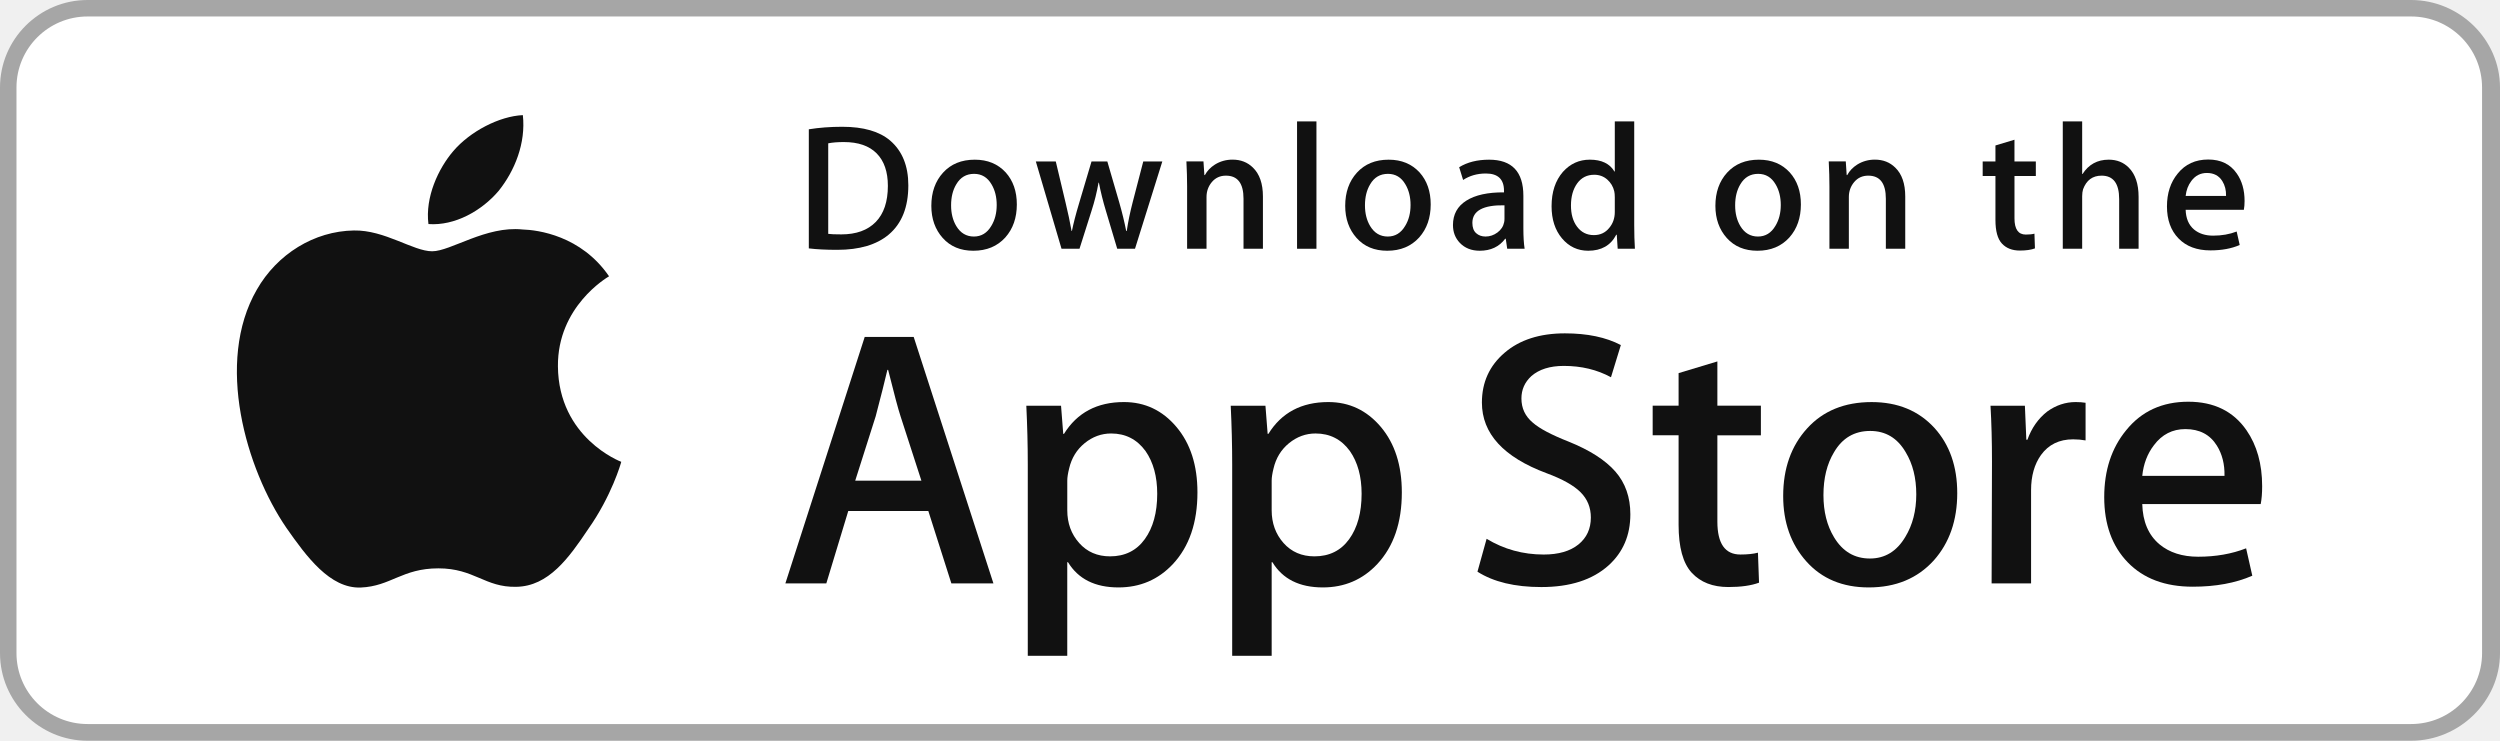
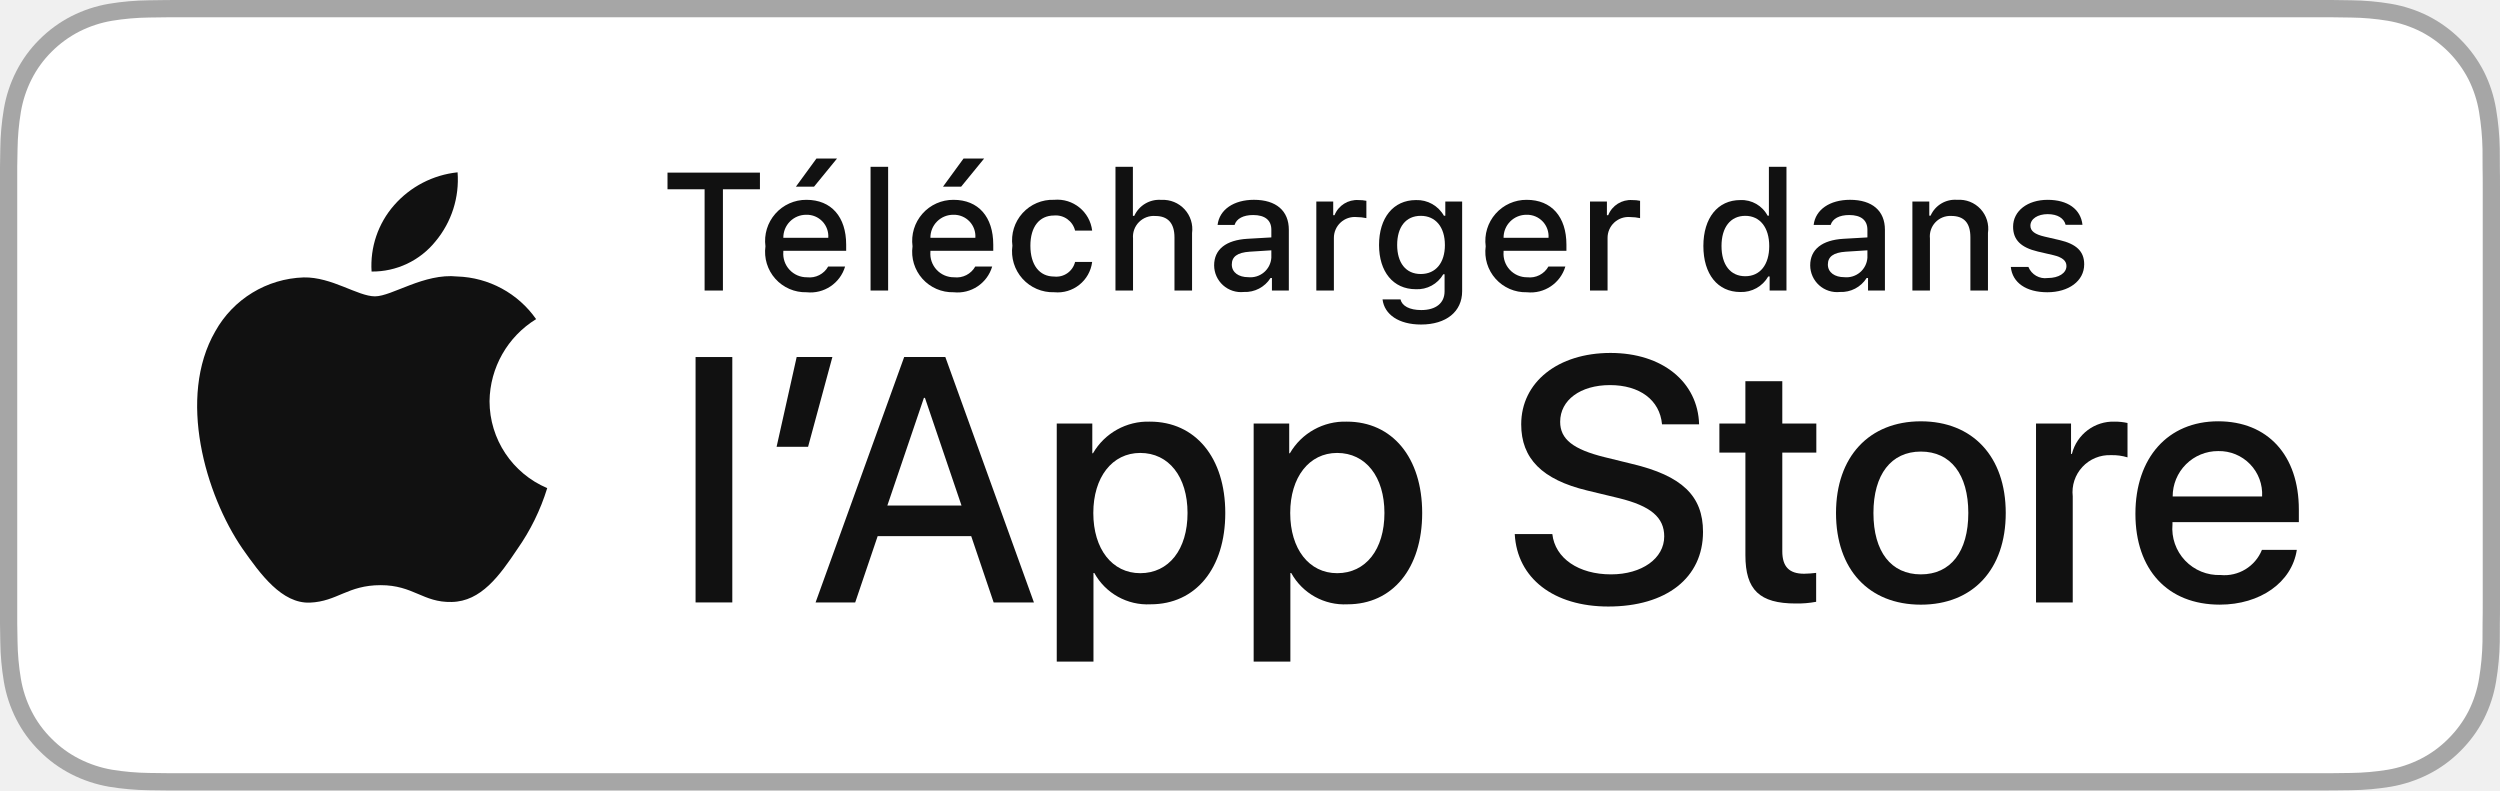
- <svg xmlns="http://www.w3.org/2000/svg" version="1.1" id="US_UK_Download_on_the_white" x="0px" y="0px" width="135px" height="40px" viewBox="0 0 135 40" enable-background="new 0 0 135 40" xml:space="preserve">
+ <svg xmlns="http://www.w3.org/2000/svg" id="livetype_white" width="126.508" height="40" viewBox="0 0 126.508 40">
  <g>
-     <path fill="#A6A6A6" d="M130.197,40H4.729C2.122,40,0,37.872,0,35.267V4.726C0,2.12,2.122,0,4.729,0h125.468   C132.803,0,135,2.12,135,4.726v30.541C135,37.872,132.803,40,130.197,40L130.197,40z" />
-     <path fill="#FFFFFF" d="M134.032,35.268c0,2.116-1.714,3.83-3.834,3.83H4.729c-2.119,0-3.839-1.714-3.839-3.83V4.725   c0-2.115,1.72-3.835,3.839-3.835h125.468c2.121,0,3.834,1.72,3.834,3.835L134.032,35.268L134.032,35.268z" />
    <g>
-       <g>
-         <path fill="#111111" d="M30.128,19.784c-0.029-3.223,2.639-4.791,2.761-4.864c-1.511-2.203-3.853-2.504-4.676-2.528     c-1.967-0.207-3.875,1.177-4.877,1.177c-1.022,0-2.565-1.157-4.228-1.123c-2.14,0.033-4.142,1.272-5.24,3.196     c-2.266,3.923-0.576,9.688,1.595,12.859c1.086,1.553,2.355,3.287,4.016,3.226c1.625-0.067,2.232-1.036,4.193-1.036     c1.943,0,2.513,1.036,4.207,0.997c1.744-0.028,2.842-1.56,3.89-3.127c1.255-1.78,1.759-3.533,1.779-3.623     C33.507,24.924,30.161,23.647,30.128,19.784z" />
-         <path fill="#111111" d="M26.928,10.306c0.874-1.093,1.472-2.58,1.306-4.089c-1.265,0.056-2.847,0.875-3.758,1.944     c-0.806,0.942-1.526,2.486-1.34,3.938C24.557,12.205,26.016,11.382,26.928,10.306z" />
+       <path d="M116.978,0H9.535c-.367,0-.729,0-1.095.002-.306.002-.61.008-.919.013A13.215,13.215,0,0,0,5.517.191a6.665,6.665,0,0,0-1.901.627A6.438,6.438,0,0,0,1.998,1.997,6.258,6.258,0,0,0,.819,3.618a6.601,6.601,0,0,0-.625,1.903,12.993,12.993,0,0,0-.179,2.002C.006,7.83.005,8.138,0,8.444V31.559c.005.31.006.611.015.922a12.992,12.992,0,0,0,.179,2.002,6.588,6.588,0,0,0,.625,1.904A6.208,6.208,0,0,0,1.998,38.001a6.274,6.274,0,0,0,1.619,1.179,6.701,6.701,0,0,0,1.901.631,13.455,13.455,0,0,0,2.004.177c.309.007.613.011.919.011C8.806,40,9.168,40,9.535,40H116.978c.359,0,.725,0,1.084-.002.305,0,.617-.004.922-.011a13.279,13.279,0,0,0,2-.177,6.804,6.804,0,0,0,1.908-.631,6.277,6.277,0,0,0,1.617-1.179,6.395,6.395,0,0,0,1.182-1.614,6.604,6.604,0,0,0,.619-1.904,13.506,13.506,0,0,0,.186-2.002c.004-.311.004-.611.004-.922.008-.363.008-.725.008-1.094V9.536c0-.366,0-.729-.008-1.092,0-.307,0-.614-.004-.921a13.507,13.507,0,0,0-.186-2.002,6.618,6.618,0,0,0-.619-1.903,6.466,6.466,0,0,0-2.799-2.8,6.768,6.768,0,0,0-1.908-.627,13.044,13.044,0,0,0-2-.177c-.305-.005-.617-.011-.922-.013-.359-.002-.725-.002-1.084-.002Z" style="fill: #a6a6a6" />
+       <path style="fill:#ffffff" d="M8.445,39.125c-.305,0-.602-.004-.904-.011a12.687,12.687,0,0,1-1.869-.163,5.884,5.884,0,0,1-1.657-.548,5.406,5.406,0,0,1-1.397-1.017,5.321,5.321,0,0,1-1.021-1.397,5.722,5.722,0,0,1-.543-1.657,12.414,12.414,0,0,1-.167-1.875c-.006-.211-.015-.913-.015-.913V8.444S.882,7.753.888,7.55a12.371,12.371,0,0,1,.166-1.872,5.756,5.756,0,0,1,.543-1.662A5.374,5.374,0,0,1,2.612,2.618,5.566,5.566,0,0,1,4.014,1.595a5.823,5.823,0,0,1,1.653-.544A12.586,12.586,0,0,1,7.543.887L8.445.875h109.612l.913.013a12.385,12.385,0,0,1,1.858.163,5.938,5.938,0,0,1,1.671.548,5.594,5.594,0,0,1,2.415,2.42,5.763,5.763,0,0,1,.535,1.649,12.995,12.995,0,0,1,.174,1.887c.003.283.003.587.003.89.008.375.008.732.008,1.092V30.465c0,.363,0,.718-.008,1.075,0,.325,0,.623-.004.93a12.731,12.731,0,0,1-.171,1.853,5.739,5.739,0,0,1-.54,1.67,5.48,5.48,0,0,1-1.016,1.386,5.413,5.413,0,0,1-1.399,1.022,5.862,5.862,0,0,1-1.668.55,12.542,12.542,0,0,1-1.869.163c-.293.007-.6.011-.897.011l-1.084.002Z" />
+     </g>
+     <g>
+       <g id="_Group_" data-name="&lt;Group&gt;">
+         <g id="_Group_2" data-name="&lt;Group&gt;">
+           <g id="_Group_3" data-name="&lt;Group&gt;">
+             <path id="_Path_" data-name="&lt;Path&gt;" d="M24.772,20.301a4.949,4.949,0,0,1,2.357-4.152,5.066,5.066,0,0,0-3.991-2.158c-1.679-.176-3.307,1.005-4.163,1.005-.872,0-2.19-.987-3.608-.958a5.315,5.315,0,0,0-4.473,2.728c-1.934,3.348-.491,8.269,1.361,10.976.927,1.325,2.01,2.806,3.428,2.753,1.387-.058,1.905-.884,3.579-.884,1.659,0,2.145.884,3.591.851,1.488-.024,2.426-1.331,3.321-2.669A10.962,10.962,0,0,0,27.691,24.7,4.782,4.782,0,0,1,24.772,20.301Z" style="fill:#111111" />
+             <path id="_Path_2" data-name="&lt;Path&gt;" d="M22.04,12.211a4.872,4.872,0,0,0,1.115-3.491,4.957,4.957,0,0,0-3.208,1.66,4.636,4.636,0,0,0-1.144,3.361A4.099,4.099,0,0,0,22.04,12.211Z" style="fill:#111111" />
+           </g>
+         </g>
+       </g>
+       <g id="_Group_4" data-name="&lt;Group&gt;">
+         <g>
+           <path d="M35.655,14.702V9.578h-1.877V8.735h4.677v.843H36.582v5.124Z" style="fill:#111111" />
+           <path d="M42.765,13.486a1.828,1.828,0,0,1-1.951,1.303,2.045,2.045,0,0,1-2.08-2.324,2.077,2.077,0,0,1,2.076-2.353c1.253,0,2.009.856,2.009,2.27v.31H39.639v.05a1.19,1.19,0,0,0,1.199,1.29,1.079,1.079,0,0,0,1.071-.546Zm-3.126-1.451H41.913a1.086,1.086,0,0,0-1.108-1.167A1.152,1.152,0,0,0,39.639,12.035ZM40.275,9.446l1.038-1.422h1.042L41.193,9.446Z" style="fill:#111111" />
+           <path d="M44.053,8.441h.889v6.261h-.889Z" style="fill:#111111" />
+           <path d="M50.208,13.486a1.828,1.828,0,0,1-1.951,1.303,2.045,2.045,0,0,1-2.08-2.324,2.077,2.077,0,0,1,2.076-2.353c1.253,0,2.009.856,2.009,2.27v.31H47.082v.05a1.19,1.19,0,0,0,1.199,1.29,1.079,1.079,0,0,0,1.071-.546Zm-3.126-1.451h2.274a1.086,1.086,0,0,0-1.108-1.167A1.152,1.152,0,0,0,47.082,12.035Zm.637-2.589,1.038-1.422h1.042L48.637,9.446Z" style="fill:#111111" />
+           <path d="M54.403,11.67a1.005,1.005,0,0,0-1.063-.765c-.744,0-1.199.57-1.199,1.53,0,.976.459,1.559,1.199,1.559a.979.979,0,0,0,1.063-.74h.864a1.762,1.762,0,0,1-1.923,1.534,2.068,2.068,0,0,1-2.113-2.353,2.053,2.053,0,0,1,2.108-2.324,1.777,1.777,0,0,1,1.928,1.559Z" style="fill:#111111" />
+           <path d="M56.447,8.441h.881v2.481h.07a1.386,1.386,0,0,1,1.373-.807,1.483,1.483,0,0,1,1.551,1.679v2.907h-.89v-2.688c0-.719-.335-1.083-.963-1.083a1.052,1.052,0,0,0-1.134,1.142v2.63h-.889Z" style="fill:#111111" />
+           <path d="M61.439,13.428c0-.811.604-1.278,1.675-1.344l1.22-.07V11.625c0-.476-.314-.744-.922-.744-.496,0-.84.182-.938.5h-.86c.091-.773.818-1.27,1.84-1.27,1.129,0,1.765.562,1.765,1.513v3.077h-.855v-.633H64.293a1.515,1.515,0,0,1-1.353.707A1.36,1.36,0,0,1,61.439,13.428Zm2.895-.385V12.667l-1.1.07c-.62.042-.901.252-.901.649,0,.405.352.641.835.641A1.062,1.062,0,0,0,64.334,13.043Z" style="fill:#111111" />
+           <path d="M66.61,10.199h.855v.69h.066a1.221,1.221,0,0,1,1.216-.765,1.868,1.868,0,0,1,.396.037v.877a2.434,2.434,0,0,0-.496-.054A1.055,1.055,0,0,0,67.499,12.043v2.659h-.889Z" style="fill:#111111" />
+           <path d="M69.961,15.152h.909c.075.327.451.538,1.051.538.74,0,1.179-.352,1.179-.947v-.864H73.034a1.514,1.514,0,0,1-1.39.756c-1.149,0-1.86-.889-1.86-2.237,0-1.373.719-2.274,1.869-2.274a1.56,1.56,0,0,1,1.414.794h.07v-.719h.852v4.54c0,1.03-.807,1.683-2.08,1.683C70.784,16.422,70.056,15.917,69.961,15.152Zm3.155-2.758c0-.897-.464-1.472-1.221-1.472-.765,0-1.194.575-1.194,1.472,0,.897.43,1.472,1.194,1.472C72.658,13.866,73.117,13.296,73.117,12.394Z" style="fill:#111111" />
+           <path d="M79.212,13.486a1.828,1.828,0,0,1-1.951,1.303,2.045,2.045,0,0,1-2.08-2.324,2.077,2.077,0,0,1,2.076-2.353c1.253,0,2.009.856,2.009,2.27v.31H76.086v.05a1.19,1.19,0,0,0,1.199,1.29,1.079,1.079,0,0,0,1.071-.546Zm-3.126-1.451h2.274a1.086,1.086,0,0,0-1.108-1.167A1.152,1.152,0,0,0,76.086,12.035Z" style="fill:#111111" />
+           <path d="M80.459,10.199H81.315v.69h.066a1.221,1.221,0,0,1,1.216-.765,1.868,1.868,0,0,1,.396.037v.877a2.434,2.434,0,0,0-.496-.054A1.055,1.055,0,0,0,81.348,12.043v2.659h-.889Z" style="fill:#111111" />
+           <path d="M86.196,12.448c0-1.423.731-2.324,1.869-2.324a1.484,1.484,0,0,1,1.381.79h.066V8.441h.889v6.261h-.852v-.711H89.479a1.563,1.563,0,0,1-1.414.786C86.919,14.776,86.196,13.875,86.196,12.448Zm.918,0c0,.955.45,1.53,1.203,1.53.749,0,1.212-.583,1.212-1.526,0-.938-.468-1.53-1.212-1.53C87.569,10.922,87.114,11.501,87.114,12.448Z" style="fill:#111111" />
+           <path d="M91.602,13.428c0-.811.604-1.278,1.675-1.344l1.22-.07V11.625c0-.476-.314-.744-.922-.744-.496,0-.84.182-.938.5h-.86c.091-.773.818-1.27,1.84-1.27,1.129,0,1.766.562,1.766,1.513v3.077h-.855v-.633h-.07a1.515,1.515,0,0,1-1.353.707A1.36,1.36,0,0,1,91.602,13.428Zm2.895-.385V12.667L93.397,12.737c-.62.042-.901.252-.901.649,0,.405.352.641.835.641A1.062,1.062,0,0,0,94.497,13.043Z" style="fill:#111111" />
+           <path d="M96.773,10.199h.855v.715h.066a1.348,1.348,0,0,1,1.344-.802,1.465,1.465,0,0,1,1.559,1.675v2.915h-.889V12.01c0-.724-.314-1.083-.972-1.083a1.033,1.033,0,0,0-1.075,1.141v2.634H96.773Z" style="fill:#111111" />
+           <path d="M103.618,10.112c1.013,0,1.675.471,1.762,1.265h-.853c-.082-.331-.405-.541-.909-.541-.496,0-.873.235-.873.587,0,.269.228.438.716.55l.748.173c.856.199,1.258.567,1.258,1.229,0,.848-.79,1.414-1.865,1.414-1.071,0-1.77-.484-1.849-1.282h.89a.914.914,0,0,0,.979.562c.554,0,.947-.248.947-.608,0-.269-.211-.442-.662-.55l-.785-.182c-.856-.203-1.253-.587-1.253-1.257C101.869,10.674,102.6,10.112,103.618,10.112Z" style="fill:#111111" />
+         </g>
      </g>
    </g>
    <g>
-       <path fill="#111111" d="M53.645,31.504h-2.271l-1.244-3.909h-4.324l-1.185,3.909h-2.211l4.284-13.308h2.646L53.645,31.504z     M49.755,25.955L48.63,22.48c-0.119-0.355-0.342-1.191-0.671-2.507h-0.04c-0.131,0.566-0.342,1.402-0.632,2.507l-1.105,3.475    H49.755z" />
-       <path fill="#111111" d="M64.662,26.588c0,1.632-0.441,2.922-1.323,3.869c-0.79,0.843-1.771,1.264-2.942,1.264    c-1.264,0-2.172-0.454-2.725-1.362h-0.04v5.055h-2.132V25.067c0-1.026-0.027-2.079-0.079-3.159h1.875l0.119,1.521h0.04    c0.711-1.146,1.79-1.718,3.238-1.718c1.132,0,2.077,0.447,2.833,1.342C64.284,23.949,64.662,25.127,64.662,26.588z M62.49,26.666    c0-0.934-0.21-1.704-0.632-2.31c-0.461-0.632-1.08-0.948-1.856-0.948c-0.526,0-1.004,0.176-1.431,0.523    c-0.428,0.35-0.708,0.807-0.839,1.373c-0.066,0.264-0.099,0.48-0.099,0.65v1.6c0,0.698,0.214,1.287,0.642,1.768    s0.984,0.721,1.668,0.721c0.803,0,1.428-0.31,1.875-0.928C62.266,28.496,62.49,27.68,62.49,26.666z" />
-       <path fill="#111111" d="M75.699,26.588c0,1.632-0.441,2.922-1.324,3.869c-0.789,0.843-1.77,1.264-2.941,1.264    c-1.264,0-2.172-0.454-2.724-1.362H68.67v5.055h-2.132V25.067c0-1.026-0.027-2.079-0.079-3.159h1.875l0.119,1.521h0.04    c0.71-1.146,1.789-1.718,3.238-1.718c1.131,0,2.076,0.447,2.834,1.342C75.32,23.949,75.699,25.127,75.699,26.588z M73.527,26.666    c0-0.934-0.211-1.704-0.633-2.31c-0.461-0.632-1.078-0.948-1.855-0.948c-0.527,0-1.004,0.176-1.432,0.523    c-0.428,0.35-0.707,0.807-0.838,1.373c-0.065,0.264-0.099,0.48-0.099,0.65v1.6c0,0.698,0.214,1.287,0.64,1.768    c0.428,0.48,0.984,0.721,1.67,0.721c0.803,0,1.428-0.31,1.875-0.928C73.303,28.496,73.527,27.68,73.527,26.666z" />
-       <path fill="#111111" d="M88.039,27.772c0,1.132-0.393,2.053-1.182,2.764c-0.867,0.777-2.074,1.165-3.625,1.165    c-1.432,0-2.58-0.276-3.449-0.829l0.494-1.777c0.936,0.566,1.963,0.85,3.082,0.85c0.803,0,1.428-0.182,1.877-0.544    c0.447-0.362,0.67-0.848,0.67-1.454c0-0.54-0.184-0.995-0.553-1.364c-0.367-0.369-0.98-0.712-1.836-1.029    c-2.33-0.869-3.494-2.142-3.494-3.816c0-1.094,0.408-1.991,1.225-2.689c0.814-0.699,1.9-1.048,3.258-1.048    c1.211,0,2.217,0.211,3.02,0.632l-0.533,1.738c-0.75-0.408-1.598-0.612-2.547-0.612c-0.75,0-1.336,0.185-1.756,0.553    c-0.355,0.329-0.533,0.73-0.533,1.205c0,0.526,0.203,0.961,0.611,1.303c0.355,0.316,1,0.658,1.936,1.027    c1.145,0.461,1.986,1,2.527,1.618C87.77,26.081,88.039,26.852,88.039,27.772z" />
-       <path fill="#111111" d="M95.088,23.508h-2.35v4.659c0,1.185,0.414,1.777,1.244,1.777c0.381,0,0.697-0.033,0.947-0.099l0.059,1.619    c-0.42,0.157-0.973,0.236-1.658,0.236c-0.842,0-1.5-0.257-1.975-0.77c-0.473-0.514-0.711-1.376-0.711-2.587v-4.837h-1.4v-1.6h1.4    v-1.757l2.094-0.632v2.389h2.35V23.508z" />
-       <path fill="#111111" d="M105.691,26.627c0,1.475-0.422,2.686-1.264,3.633c-0.883,0.975-2.055,1.461-3.516,1.461    c-1.408,0-2.529-0.467-3.365-1.401s-1.254-2.113-1.254-3.534c0-1.487,0.43-2.705,1.293-3.652c0.861-0.948,2.023-1.422,3.484-1.422    c1.408,0,2.541,0.467,3.396,1.402C105.283,24.021,105.691,25.192,105.691,26.627z M103.479,26.696    c0-0.885-0.189-1.644-0.572-2.277c-0.447-0.766-1.086-1.148-1.914-1.148c-0.857,0-1.508,0.383-1.955,1.148    c-0.383,0.634-0.572,1.405-0.572,2.317c0,0.885,0.189,1.644,0.572,2.276c0.461,0.766,1.105,1.148,1.936,1.148    c0.814,0,1.453-0.39,1.914-1.168C103.281,28.347,103.479,27.58,103.479,26.696z" />
-       <path fill="#111111" d="M112.621,23.783c-0.211-0.039-0.436-0.059-0.672-0.059c-0.75,0-1.33,0.283-1.738,0.85    c-0.355,0.5-0.533,1.132-0.533,1.895v5.035h-2.131l0.02-6.574c0-1.106-0.027-2.113-0.08-3.021h1.857l0.078,1.836h0.059    c0.225-0.631,0.58-1.139,1.066-1.52c0.475-0.343,0.988-0.514,1.541-0.514c0.197,0,0.375,0.014,0.533,0.039V23.783z" />
-       <path fill="#111111" d="M122.156,26.252c0,0.382-0.025,0.704-0.078,0.967h-6.396c0.025,0.948,0.334,1.673,0.928,2.173    c0.539,0.447,1.236,0.671,2.092,0.671c0.947,0,1.811-0.151,2.588-0.454l0.334,1.48c-0.908,0.396-1.98,0.593-3.217,0.593    c-1.488,0-2.656-0.438-3.506-1.313c-0.848-0.875-1.273-2.05-1.273-3.524c0-1.447,0.395-2.652,1.186-3.613    c0.828-1.026,1.947-1.539,3.355-1.539c1.383,0,2.43,0.513,3.141,1.539C121.873,24.047,122.156,25.055,122.156,26.252z     M120.123,25.699c0.014-0.632-0.125-1.178-0.414-1.639c-0.369-0.593-0.936-0.889-1.699-0.889c-0.697,0-1.264,0.289-1.697,0.869    c-0.355,0.461-0.566,1.014-0.631,1.658H120.123z" />
-     </g>
-     <g>
-       <g>
-         <path fill="#111111" d="M49.05,10.009c0,1.177-0.353,2.063-1.058,2.658c-0.653,0.549-1.581,0.824-2.783,0.824     c-0.596,0-1.106-0.026-1.533-0.078V6.982c0.557-0.09,1.157-0.136,1.805-0.136c1.145,0,2.008,0.249,2.59,0.747     C48.723,8.156,49.05,8.961,49.05,10.009z M47.945,10.038c0-0.763-0.202-1.348-0.606-1.756c-0.404-0.407-0.994-0.611-1.771-0.611     c-0.33,0-0.611,0.022-0.844,0.068v4.889c0.129,0.02,0.365,0.029,0.708,0.029c0.802,0,1.421-0.223,1.857-0.669     S47.945,10.892,47.945,10.038z" />
-         <path fill="#111111" d="M54.909,11.037c0,0.725-0.207,1.319-0.621,1.785c-0.434,0.479-1.009,0.718-1.727,0.718     c-0.692,0-1.243-0.229-1.654-0.689c-0.41-0.459-0.615-1.038-0.615-1.736c0-0.73,0.211-1.329,0.635-1.794s0.994-0.698,1.712-0.698     c0.692,0,1.248,0.229,1.669,0.688C54.708,9.757,54.909,10.333,54.909,11.037z M53.822,11.071c0-0.435-0.094-0.808-0.281-1.119     c-0.22-0.376-0.533-0.564-0.94-0.564c-0.421,0-0.741,0.188-0.961,0.564c-0.188,0.311-0.281,0.69-0.281,1.138     c0,0.435,0.094,0.808,0.281,1.119c0.227,0.376,0.543,0.564,0.951,0.564c0.4,0,0.714-0.191,0.94-0.574     C53.725,11.882,53.822,11.506,53.822,11.071z" />
-         <path fill="#111111" d="M62.765,8.719l-1.475,4.714h-0.96l-0.611-2.047c-0.155-0.511-0.281-1.019-0.379-1.523h-0.019     c-0.091,0.518-0.217,1.025-0.379,1.523l-0.649,2.047h-0.971l-1.387-4.714h1.077l0.533,2.241c0.129,0.53,0.235,1.035,0.32,1.513     h0.019c0.078-0.394,0.207-0.896,0.389-1.503l0.669-2.25h0.854l0.641,2.202c0.155,0.537,0.281,1.054,0.378,1.552h0.029     c0.071-0.485,0.178-1.002,0.32-1.552l0.572-2.202H62.765z" />
-         <path fill="#111111" d="M68.198,13.433H67.15v-2.7c0-0.832-0.316-1.248-0.95-1.248c-0.311,0-0.562,0.114-0.757,0.343     c-0.193,0.229-0.291,0.499-0.291,0.808v2.796h-1.048v-3.366c0-0.414-0.013-0.863-0.038-1.349h0.921l0.049,0.737h0.029     c0.122-0.229,0.304-0.418,0.543-0.569c0.284-0.176,0.602-0.265,0.95-0.265c0.44,0,0.806,0.142,1.097,0.427     c0.362,0.349,0.543,0.87,0.543,1.562V13.433z" />
-         <path fill="#111111" d="M71.088,13.433h-1.047V6.556h1.047V13.433z" />
-         <path fill="#111111" d="M77.258,11.037c0,0.725-0.207,1.319-0.621,1.785c-0.434,0.479-1.01,0.718-1.727,0.718     c-0.693,0-1.244-0.229-1.654-0.689c-0.41-0.459-0.615-1.038-0.615-1.736c0-0.73,0.211-1.329,0.635-1.794s0.994-0.698,1.711-0.698     c0.693,0,1.248,0.229,1.67,0.688C77.057,9.757,77.258,10.333,77.258,11.037z M76.17,11.071c0-0.435-0.094-0.808-0.281-1.119     c-0.219-0.376-0.533-0.564-0.939-0.564c-0.422,0-0.742,0.188-0.961,0.564c-0.188,0.311-0.281,0.69-0.281,1.138     c0,0.435,0.094,0.808,0.281,1.119c0.227,0.376,0.543,0.564,0.951,0.564c0.4,0,0.713-0.191,0.939-0.574     C76.074,11.882,76.17,11.506,76.17,11.071z" />
-         <path fill="#111111" d="M82.33,13.433h-0.941l-0.078-0.543h-0.029c-0.322,0.433-0.781,0.65-1.377,0.65     c-0.445,0-0.805-0.143-1.076-0.427c-0.246-0.258-0.369-0.579-0.369-0.96c0-0.576,0.24-1.015,0.723-1.319     c0.482-0.304,1.16-0.453,2.033-0.446V10.3c0-0.621-0.326-0.931-0.979-0.931c-0.465,0-0.875,0.117-1.229,0.349l-0.213-0.688     c0.438-0.271,0.979-0.407,1.617-0.407c1.232,0,1.85,0.65,1.85,1.95v1.736C82.262,12.78,82.285,13.155,82.33,13.433z      M81.242,11.813v-0.727c-1.156-0.02-1.734,0.297-1.734,0.95c0,0.246,0.066,0.43,0.201,0.553c0.135,0.123,0.307,0.184,0.512,0.184     c0.23,0,0.445-0.073,0.641-0.218c0.197-0.146,0.318-0.331,0.363-0.558C81.236,11.946,81.242,11.884,81.242,11.813z" />
-         <path fill="#111111" d="M88.285,13.433h-0.93l-0.049-0.757h-0.029c-0.297,0.576-0.803,0.864-1.514,0.864     c-0.568,0-1.041-0.223-1.416-0.669s-0.562-1.025-0.562-1.736c0-0.763,0.203-1.381,0.611-1.853c0.395-0.44,0.879-0.66,1.455-0.66     c0.633,0,1.076,0.213,1.328,0.64h0.02V6.556h1.049v5.607C88.248,12.622,88.26,13.045,88.285,13.433z M87.199,11.445v-0.786     c0-0.136-0.01-0.246-0.029-0.33c-0.059-0.252-0.186-0.464-0.379-0.635c-0.195-0.171-0.43-0.257-0.701-0.257     c-0.391,0-0.697,0.155-0.922,0.466c-0.223,0.311-0.336,0.708-0.336,1.193c0,0.466,0.107,0.844,0.322,1.135     c0.227,0.31,0.533,0.465,0.916,0.465c0.344,0,0.619-0.129,0.828-0.388C87.1,12.069,87.199,11.781,87.199,11.445z" />
-         <path fill="#111111" d="M97.248,11.037c0,0.725-0.207,1.319-0.621,1.785c-0.434,0.479-1.008,0.718-1.727,0.718     c-0.691,0-1.242-0.229-1.654-0.689c-0.41-0.459-0.615-1.038-0.615-1.736c0-0.73,0.211-1.329,0.635-1.794s0.994-0.698,1.713-0.698     c0.691,0,1.248,0.229,1.668,0.688C97.047,9.757,97.248,10.333,97.248,11.037z M96.162,11.071c0-0.435-0.094-0.808-0.281-1.119     c-0.221-0.376-0.533-0.564-0.941-0.564c-0.42,0-0.74,0.188-0.961,0.564c-0.188,0.311-0.281,0.69-0.281,1.138     c0,0.435,0.094,0.808,0.281,1.119c0.227,0.376,0.543,0.564,0.951,0.564c0.4,0,0.715-0.191,0.941-0.574     C96.064,11.882,96.162,11.506,96.162,11.071z" />
-         <path fill="#111111" d="M102.883,13.433h-1.047v-2.7c0-0.832-0.316-1.248-0.951-1.248c-0.311,0-0.562,0.114-0.756,0.343     s-0.291,0.499-0.291,0.808v2.796h-1.049v-3.366c0-0.414-0.012-0.863-0.037-1.349h0.92l0.049,0.737h0.029     c0.123-0.229,0.305-0.418,0.543-0.569c0.285-0.176,0.602-0.265,0.951-0.265c0.439,0,0.805,0.142,1.096,0.427     c0.363,0.349,0.543,0.87,0.543,1.562V13.433z" />
-         <path fill="#111111" d="M109.936,9.504h-1.154v2.29c0,0.582,0.205,0.873,0.611,0.873c0.188,0,0.344-0.016,0.467-0.049     l0.027,0.795c-0.207,0.078-0.479,0.117-0.814,0.117c-0.414,0-0.736-0.126-0.969-0.378c-0.234-0.252-0.35-0.676-0.35-1.271V9.504     h-0.689V8.719h0.689V7.855l1.027-0.31v1.173h1.154V9.504z" />
-         <path fill="#111111" d="M115.484,13.433h-1.049v-2.68c0-0.845-0.316-1.268-0.949-1.268c-0.486,0-0.818,0.245-1,0.735     c-0.031,0.103-0.049,0.229-0.049,0.377v2.835h-1.047V6.556h1.047v2.841h0.02c0.33-0.517,0.803-0.775,1.416-0.775     c0.434,0,0.793,0.142,1.078,0.427c0.355,0.355,0.533,0.883,0.533,1.581V13.433z" />
-         <path fill="#111111" d="M121.207,10.853c0,0.188-0.014,0.346-0.039,0.475h-3.143c0.014,0.466,0.164,0.821,0.455,1.067     c0.266,0.22,0.609,0.33,1.029,0.33c0.465,0,0.889-0.074,1.271-0.223l0.164,0.728c-0.447,0.194-0.973,0.291-1.582,0.291     c-0.73,0-1.305-0.215-1.721-0.645c-0.418-0.43-0.625-1.007-0.625-1.731c0-0.711,0.193-1.303,0.582-1.775     c0.406-0.504,0.955-0.756,1.648-0.756c0.678,0,1.193,0.252,1.541,0.756C121.068,9.77,121.207,10.265,121.207,10.853z      M120.207,10.582c0.008-0.311-0.061-0.579-0.203-0.805c-0.182-0.291-0.459-0.437-0.834-0.437c-0.342,0-0.621,0.142-0.834,0.427     c-0.174,0.227-0.277,0.498-0.311,0.815H120.207z" />
-       </g>
+       <path d="M35.198,18.067h1.859V30.485H35.198Z" style="fill:#111111" />
+       <path d="M39.298,22.611l1.016-4.544h1.807l-1.23,4.544Z" style="fill:#111111" />
+       <path d="M49.146,27.129H44.413l-1.137,3.356H41.271l4.483-12.418h2.083l4.483,12.418H50.282Zm-4.243-1.549h3.752l-1.85-5.448h-.052Z" style="fill:#111111" />
+       <path d="M62.003,25.959c0,2.813-1.506,4.621-3.778,4.621a3.069,3.069,0,0,1-2.849-1.584h-.043v4.484h-1.858V21.431h1.799V22.937h.034a3.212,3.212,0,0,1,2.883-1.601C60.488,21.336,62.003,23.153,62.003,25.959Zm-1.91,0c0-1.833-.947-3.039-2.393-3.039-1.42,0-2.375,1.23-2.375,3.039,0,1.824.955,3.046,2.375,3.046C59.146,29.005,60.093,27.809,60.093,25.959Z" style="fill:#111111" />
+       <path d="M71.967,25.959c0,2.813-1.506,4.621-3.778,4.621a3.069,3.069,0,0,1-2.849-1.584h-.043v4.484H63.439V21.431H65.238V22.937H65.272a3.212,3.212,0,0,1,2.883-1.601C70.453,21.336,71.967,23.153,71.967,25.959Zm-1.91,0c0-1.833-.947-3.039-2.393-3.039-1.42,0-2.375,1.23-2.375,3.039,0,1.824.955,3.046,2.375,3.046C69.11,29.005,70.057,27.809,70.057,25.959Z" style="fill:#111111" />
+       <path d="M78.553,27.025c.138,1.231,1.334,2.04,2.969,2.04,1.566,0,2.693-.809,2.693-1.919,0-.964-.68-1.541-2.289-1.937l-1.609-.388C78.037,24.271,76.978,23.205,76.978,21.474c0-2.143,1.867-3.614,4.519-3.614,2.624,0,4.423,1.472,4.483,3.614H84.104c-.112-1.239-1.137-1.987-2.634-1.987s-2.521.757-2.521,1.858c0,.878.654,1.395,2.255,1.79l1.368.336c2.548.603,3.606,1.626,3.606,3.443,0,2.323-1.851,3.778-4.794,3.778-2.754,0-4.613-1.421-4.733-3.667Z" style="fill:#111111" />
+       <path d="M90.19,19.289v2.143h1.722v1.472H90.19v4.992c0,.775.345,1.137,1.102,1.137a5.808,5.808,0,0,0,.611-.043v1.463a5.104,5.104,0,0,1-1.032.086c-1.833,0-2.548-.688-2.548-2.444V22.903H87.006V21.431h1.316V19.289Z" style="fill:#111111" />
+       <path d="M92.908,25.959c0-2.849,1.678-4.639,4.294-4.639,2.625,0,4.295,1.79,4.295,4.639,0,2.856-1.661,4.639-4.295,4.639C94.569,30.598,92.908,28.815,92.908,25.959Zm6.695,0c0-1.955-.896-3.108-2.401-3.108s-2.4,1.162-2.4,3.108c0,1.962.895,3.106,2.4,3.106S99.603,27.921,99.603,25.959Z" style="fill:#111111" />
+       <path d="M103.029,21.431h1.772v1.541h.043a2.159,2.159,0,0,1,2.178-1.636,2.866,2.866,0,0,1,.637.069V23.144a2.598,2.598,0,0,0-.835-.112,1.873,1.873,0,0,0-1.937,2.083v5.37h-1.858Z" style="fill:#111111" />
+       <path d="M116.226,27.826c-.25,1.644-1.851,2.771-3.898,2.771-2.634,0-4.269-1.765-4.269-4.596,0-2.84,1.644-4.682,4.19-4.682,2.505,0,4.08,1.721,4.08,4.466v.637h-6.395v.112a2.358,2.358,0,0,0,2.436,2.564,2.048,2.048,0,0,0,2.091-1.273ZM109.944,25.124h4.526a2.177,2.177,0,0,0-2.221-2.298A2.292,2.292,0,0,0,109.944,25.124Z" style="fill:#111111" />
    </g>
  </g>
</svg>
